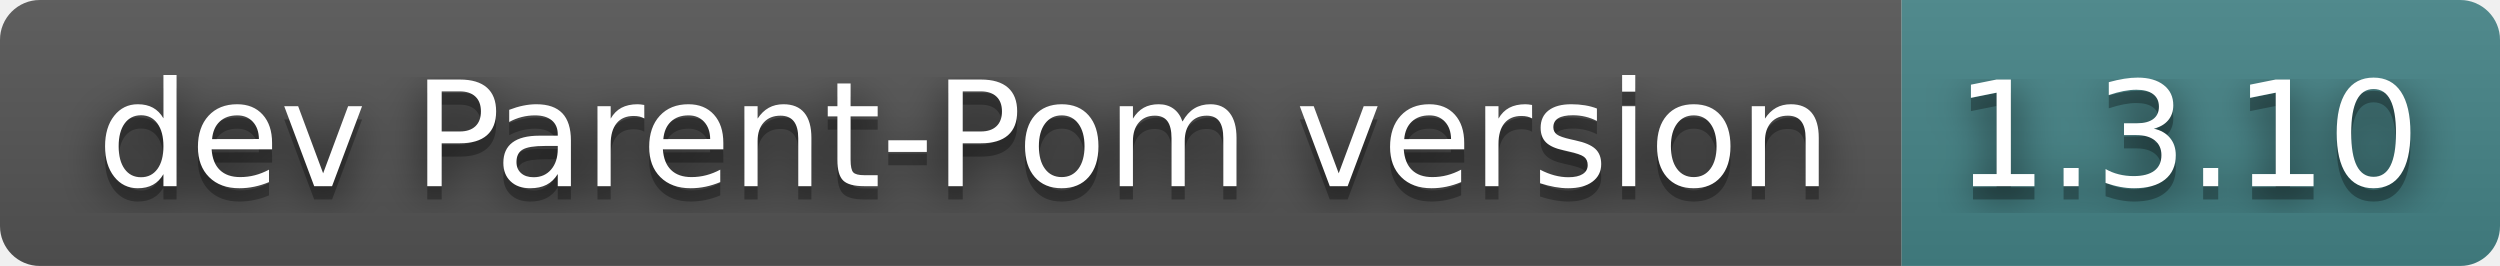
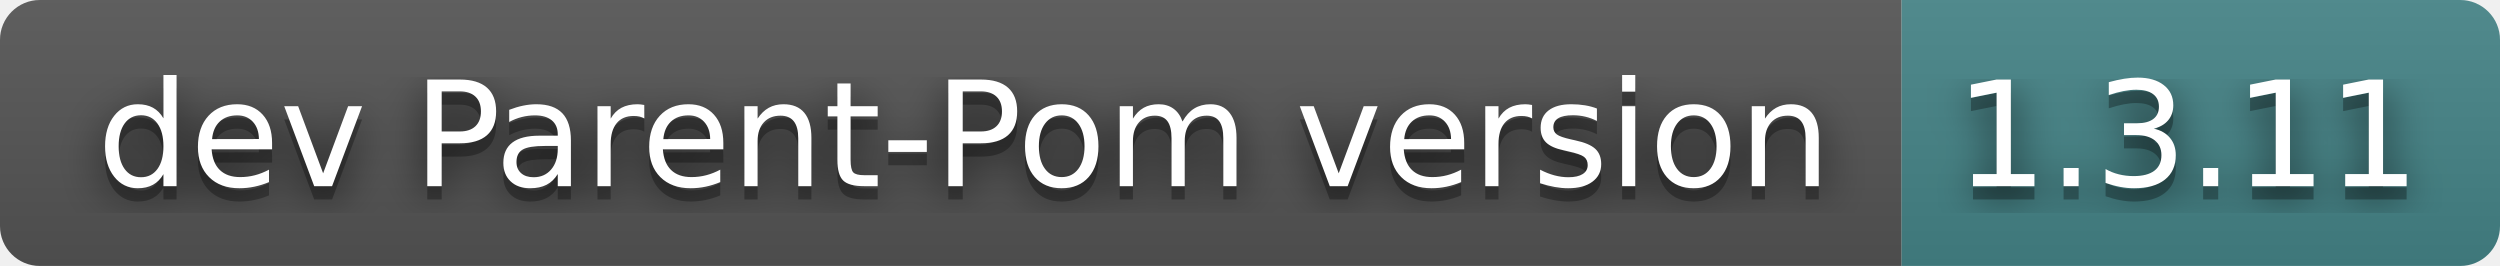
- <svg xmlns="http://www.w3.org/2000/svg" width="188" height="20" role="img" aria-label="dev Parent-Pom version: 1.3.10">
+ <svg xmlns="http://www.w3.org/2000/svg" width="188" height="20" role="img" aria-label="dev Parent-Pom version: 1.3.11">
  <filter id="blur">
-     <feGaussianBlur in="SourceGraphic" stdDeviation="16" />
+     <feGaussianBlur stdDeviation="16" />
  </filter>
  <linearGradient id="s" x2="0" y2="100%">
    <stop offset="0" stop-color="#bbb" stop-opacity=".1" />
    <stop offset="1" stop-opacity=".1" />
  </linearGradient>
  <clipPath id="r">
-     <rect width="188" height="20" rx="3" fill="#fff" />
+     <rect width="188" height="20" rx="3" />
  </clipPath>
  <g clip-path="url(#r)">
    <rect width="143" height="20" fill="#555" />
    <rect x="143" width="45" height="20" fill="#458588" />
    <rect width="188" height="20" fill="url(#s)" />
  </g>
  <g fill="#fff" text-anchor="middle" font-family="Verdana,Geneva,DejaVu Sans,sans-serif" text-rendering="geometricPrecision" font-size="110">
-     <text aria-hidden="true" x="725" y="150" fill="#010101" fill-opacity=".80" filter="url(#blur)" transform="scale(.1)" textLength="1330">dev Parent-Pom version</text>
-     <text aria-hidden="true" x="725" y="150" fill="#010101" fill-opacity=".3" transform="scale(.1)" textLength="1330">dev Parent-Pom version</text>
-     <text x="725" y="140" transform="scale(.1)" fill="#fff" textLength="1330">dev Parent-Pom version</text>
-     <text aria-hidden="true" x="1645" y="150" fill="#010101" fill-opacity=".80" filter="url(#blur)" transform="scale(.1)" textLength="350">1.3.10</text>
-     <text aria-hidden="true" x="1645" y="150" fill="#010101" fill-opacity=".3" transform="scale(.1)" textLength="350">1.3.10</text>
-     <text x="1645" y="140" transform="scale(.1)" fill="#fff" textLength="350">1.3.10</text>
+     <g transform="scale(.1)">
+       <g aria-hidden="true" fill="#010101">
+         <text x="725" y="150" fill-opacity=".8" filter="url(#blur)" textLength="1330">dev Parent-Pom version</text>
+         <text x="725" y="150" fill-opacity=".3" textLength="1330">dev Parent-Pom version</text>
+       </g>
+       <text x="725" y="140" textLength="1330">dev Parent-Pom version</text>
+     </g>
+     <g transform="scale(.1)">
+       <g aria-hidden="true" fill="#010101">
+         <text x="1645" y="150" fill-opacity=".8" filter="url(#blur)" textLength="350">1.3.11</text>
+         <text x="1645" y="150" fill-opacity=".3" textLength="350">1.3.11</text>
+       </g>
+       <text x="1645" y="140" textLength="350">1.3.11</text>
+     </g>
  </g>
</svg>
